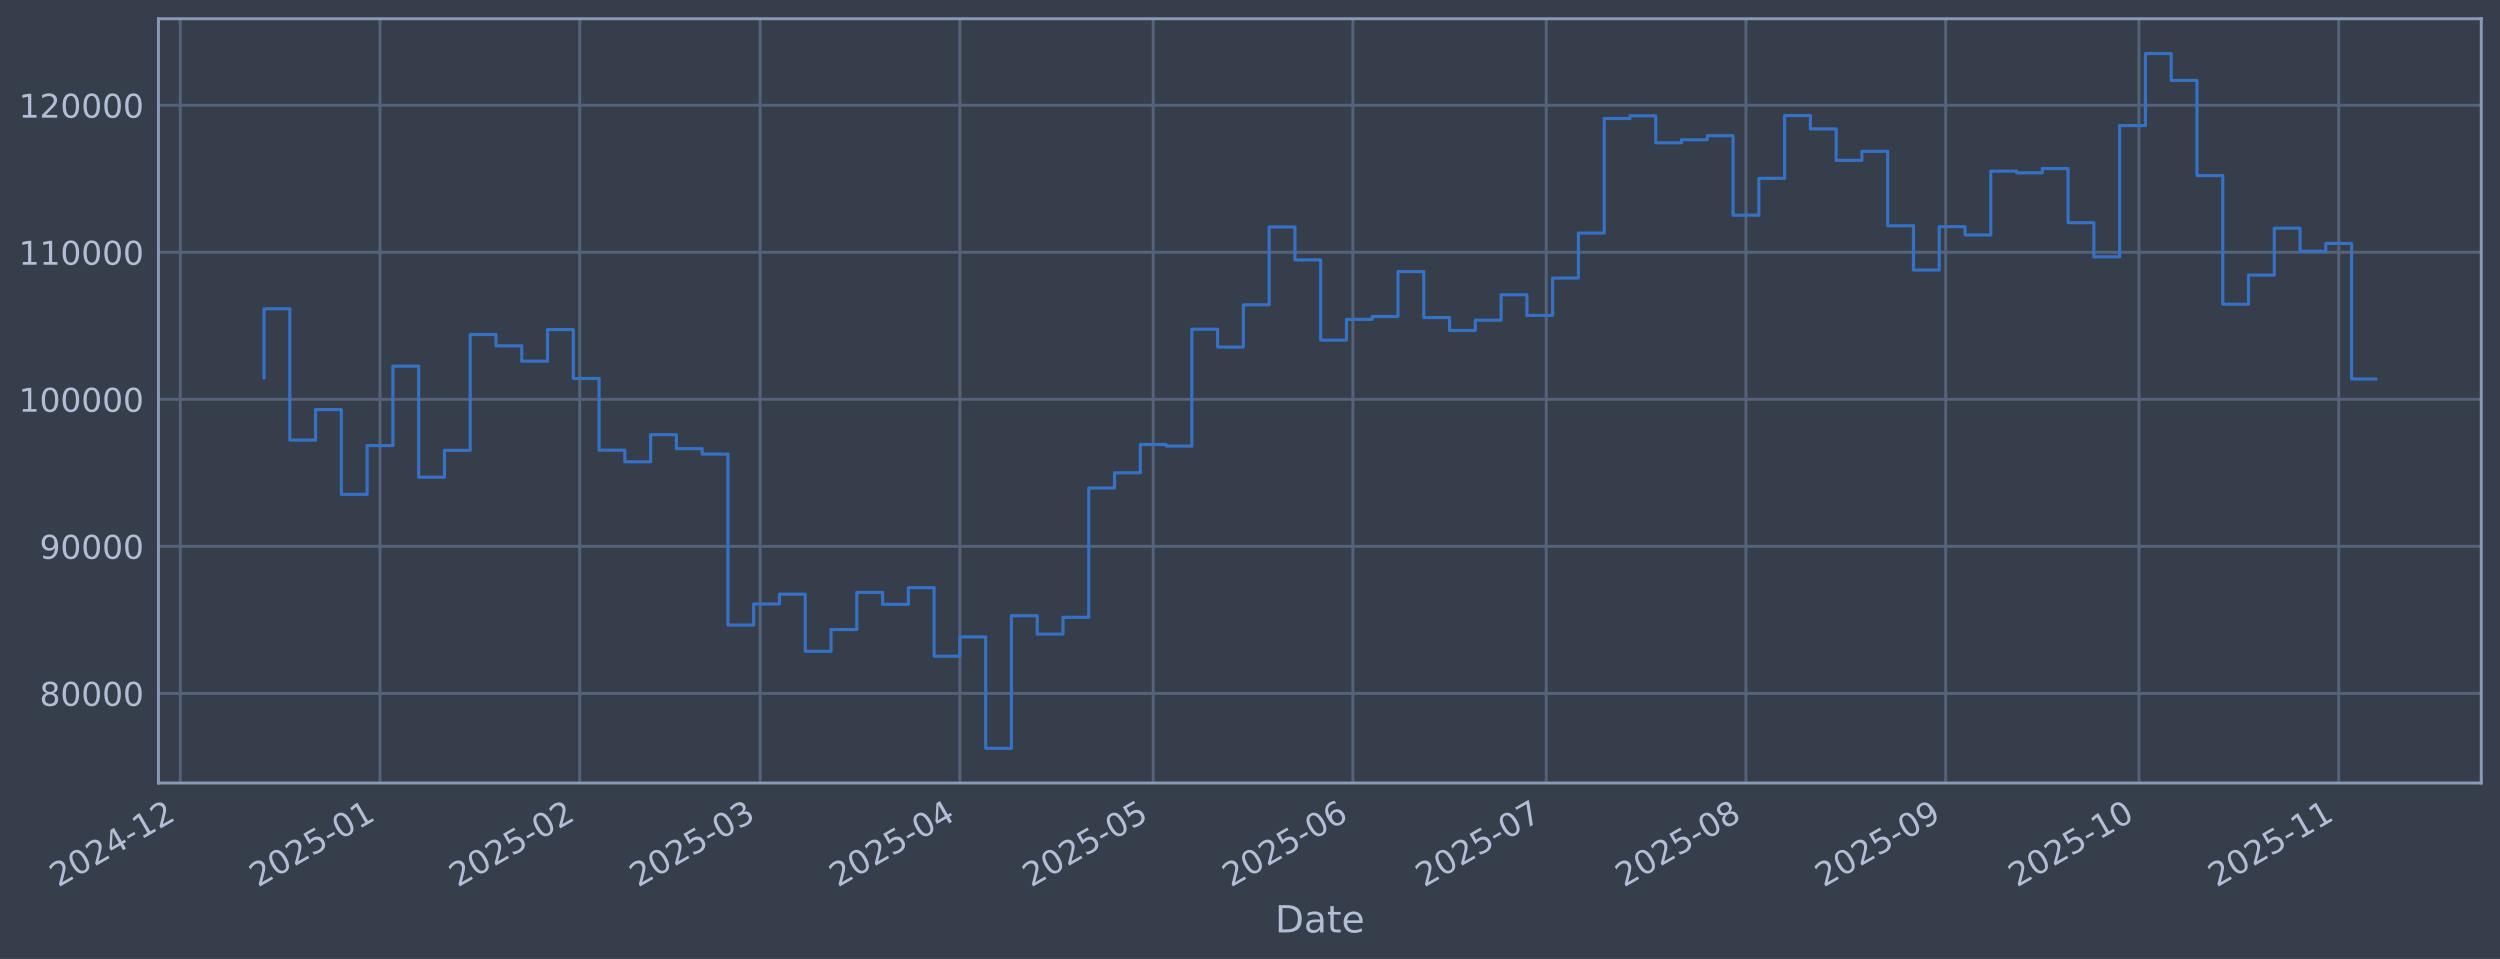
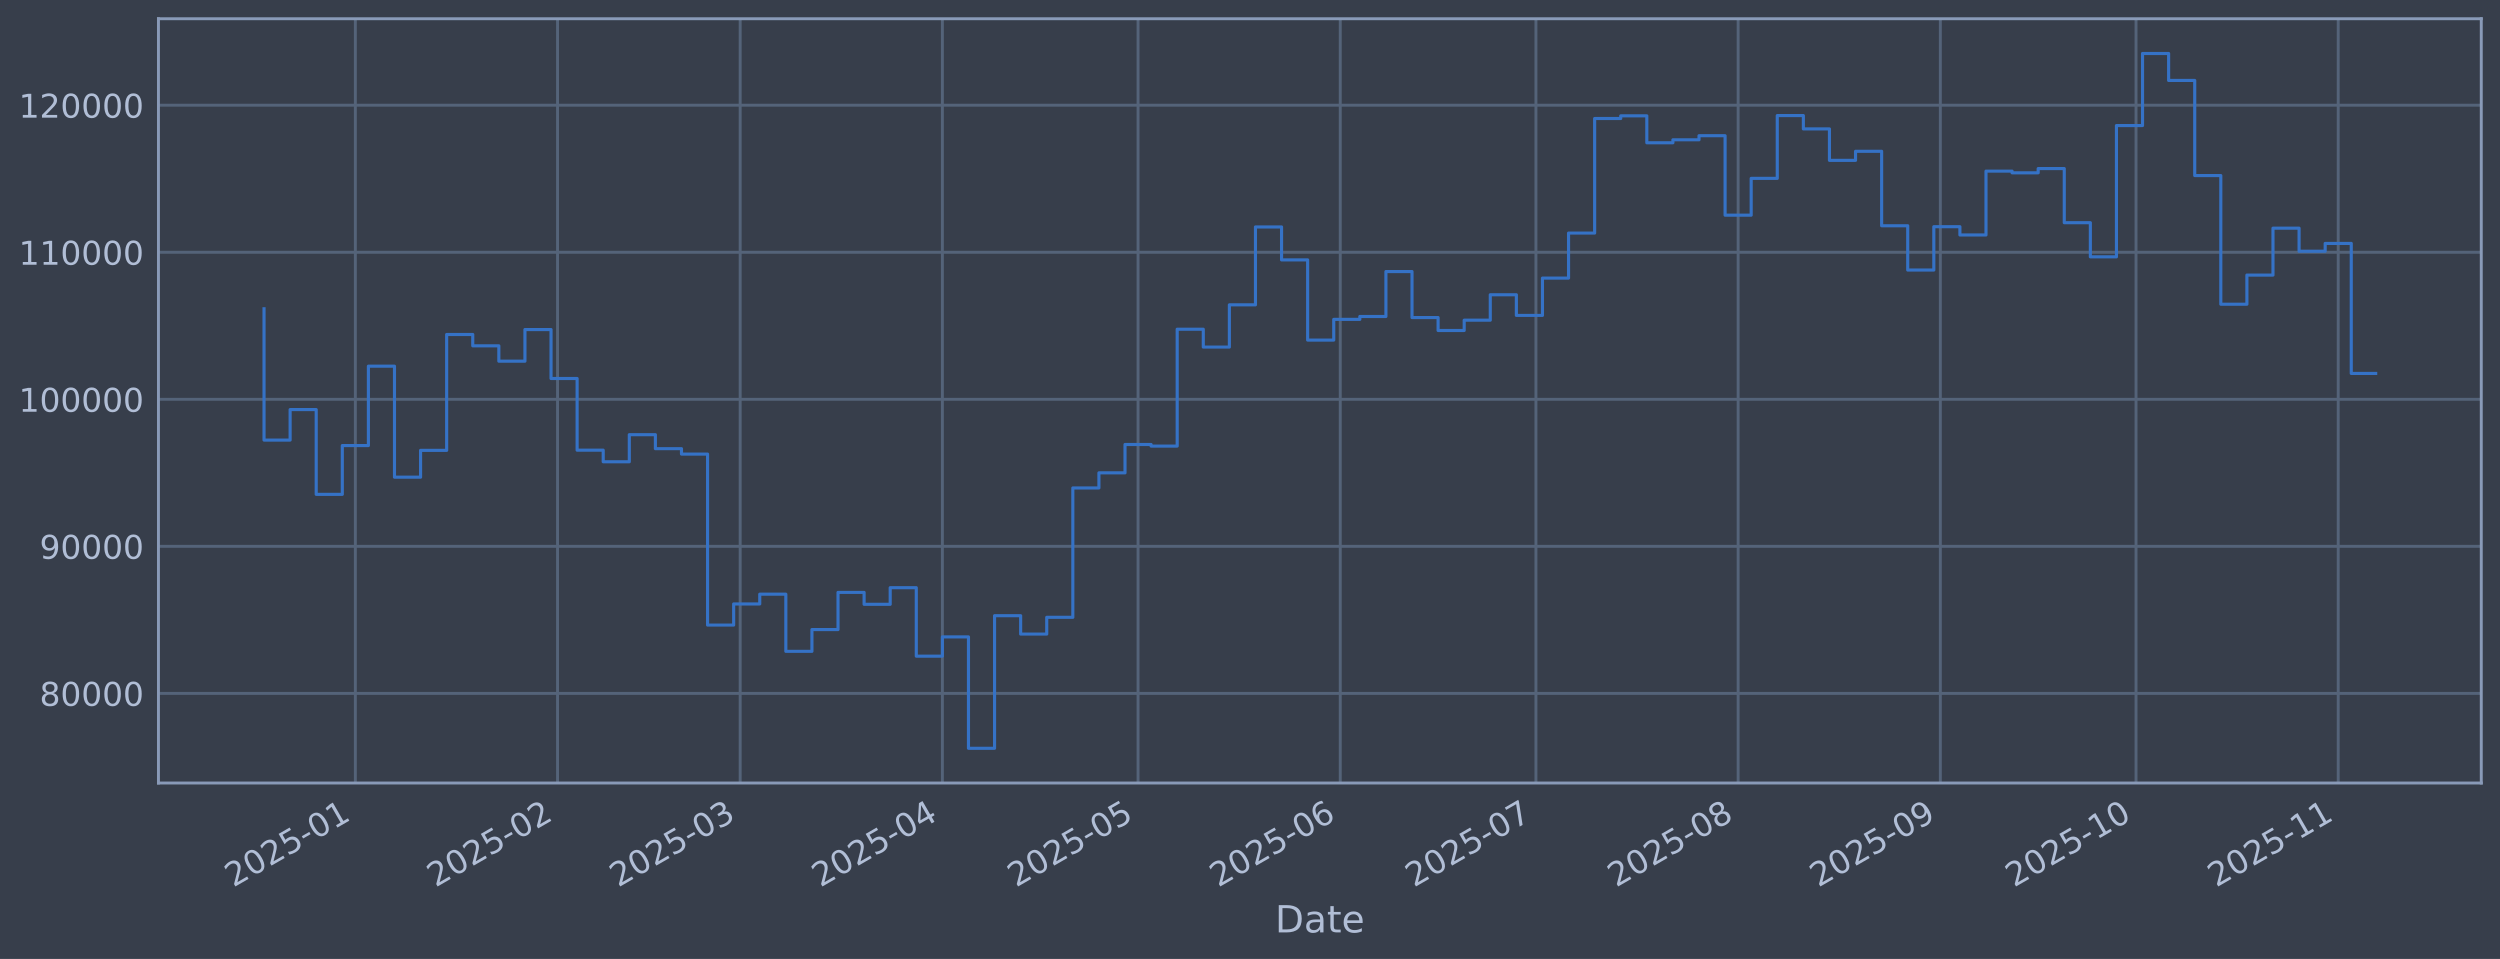
<svg xmlns="http://www.w3.org/2000/svg" xmlns:xlink="http://www.w3.org/1999/xlink" width="960.9pt" height="368.58pt" viewBox="0 0 960.9 368.58" version="1.1">
  <defs>
    <style type="text/css">*{stroke-linejoin: round; stroke-linecap: butt}</style>
  </defs>
  <g id="figure_1">
    <g id="patch_1">
      <path d="M 0 368.58  L 960.9 368.58  L 960.9 0  L 0 0  z " style="fill: #373e4b" />
    </g>
    <g id="axes_1">
      <g id="patch_2">
        <path d="M 60.901 300.96  L 953.701 300.96  L 953.701 7.2  L 60.901 7.2  z " style="fill: #373e4b" />
      </g>
      <g id="matplotlib.axis_1">
        <g id="xtick_1">
          <g id="line2d_1">
-             <path d="M 69.288 300.96  L 69.288 7.2  " clip-path="url(#p7e8418d420)" style="fill: none; stroke: #546379; stroke-width: 1.12; stroke-linecap: square" />
+             <path d="M 136.581 300.96  L 136.581 7.2  " clip-path="url(#p1edb6a9179)" style="fill: none; stroke: #546379; stroke-width: 1.12; stroke-linecap: square" />
          </g>
          <g id="line2d_2" />
          <g id="text_1">
-             <g style="fill: #b1bed6" transform="translate(22.38499 341.1745) rotate(-30) scale(0.126 -0.126)">
+             <g style="fill: #b1bed6" transform="translate(89.67734 341.1745) rotate(-30) scale(0.126 -0.126)">
              <defs>
                <path id="DejaVuSans-32" d="M 1228 531  L 3431 531  L 3431 0  L 469 0  L 469 531  Q 828 903 1448 1529  Q 2069 2156 2228 2338  Q 2531 2678 2651 2914  Q 2772 3150 2772 3378  Q 2772 3750 2511 3984  Q 2250 4219 1831 4219  Q 1534 4219 1204 4116  Q 875 4013 500 3803  L 500 4441  Q 881 4594 1212 4672  Q 1544 4750 1819 4750  Q 2544 4750 2975 4387  Q 3406 4025 3406 3419  Q 3406 3131 3298 2873  Q 3191 2616 2906 2266  Q 2828 2175 2409 1742  Q 1991 1309 1228 531  z " transform="scale(0.015625)" />
                <path id="DejaVuSans-30" d="M 2034 4250  Q 1547 4250 1301 3770  Q 1056 3291 1056 2328  Q 1056 1369 1301 889  Q 1547 409 2034 409  Q 2525 409 2770 889  Q 3016 1369 3016 2328  Q 3016 3291 2770 3770  Q 2525 4250 2034 4250  z M 2034 4750  Q 2819 4750 3233 4129  Q 3647 3509 3647 2328  Q 3647 1150 3233 529  Q 2819 -91 2034 -91  Q 1250 -91 836 529  Q 422 1150 422 2328  Q 422 3509 836 4129  Q 1250 4750 2034 4750  z " transform="scale(0.015625)" />
-                 <path id="DejaVuSans-34" d="M 2419 4116  L 825 1625  L 2419 1625  L 2419 4116  z M 2253 4666  L 3047 4666  L 3047 1625  L 3713 1625  L 3713 1100  L 3047 1100  L 3047 0  L 2419 0  L 2419 1100  L 313 1100  L 313 1709  L 2253 4666  z " transform="scale(0.015625)" />
+                 <path id="DejaVuSans-35" d="M 691 4666  L 3169 4666  L 3169 4134  L 1269 4134  L 1269 2991  Q 1406 3038 1543 3061  Q 1681 3084 1819 3084  Q 2600 3084 3056 2656  Q 3513 2228 3513 1497  Q 3513 744 3044 326  Q 2575 -91 1722 -91  Q 1428 -91 1123 -41  Q 819 9 494 109  L 494 744  Q 775 591 1075 516  Q 1375 441 1709 441  Q 2250 441 2565 725  Q 2881 1009 2881 1497  Q 2881 1984 2565 2268  Q 2250 2553 1709 2553  Q 1456 2553 1204 2497  Q 953 2441 691 2322  L 691 4666  z " transform="scale(0.015625)" />
                <path id="DejaVuSans-2d" d="M 313 2009  L 1997 2009  L 1997 1497  L 313 1497  L 313 2009  z " transform="scale(0.015625)" />
                <path id="DejaVuSans-31" d="M 794 531  L 1825 531  L 1825 4091  L 703 3866  L 703 4441  L 1819 4666  L 2450 4666  L 2450 531  L 3481 531  L 3481 0  L 794 0  L 794 531  z " transform="scale(0.015625)" />
              </defs>
              <use xlink:href="#DejaVuSans-32" />
              <use xlink:href="#DejaVuSans-30" transform="translate(63.62305 0)" />
              <use xlink:href="#DejaVuSans-32" transform="translate(127.2461 0)" />
-               <use xlink:href="#DejaVuSans-34" transform="translate(190.8691 0)" />
-               <use xlink:href="#DejaVuSans-2d" transform="translate(254.4922 0)" />
-               <use xlink:href="#DejaVuSans-31" transform="translate(290.5762 0)" />
-               <use xlink:href="#DejaVuSans-32" transform="translate(354.1992 0)" />
+               <use xlink:href="#DejaVuSans-35" transform="translate(190.8691 0)" />
+               <use xlink:href="#DejaVuSans-2d" transform="translate(254.4922 0)" />
+               <use xlink:href="#DejaVuSans-30" transform="translate(290.5762 0)" />
+               <use xlink:href="#DejaVuSans-31" transform="translate(354.1992 0)" />
            </g>
          </g>
        </g>
        <g id="xtick_2">
          <g id="line2d_3">
-             <path d="M 146.059 300.96  L 146.059 7.2  " clip-path="url(#p7e8418d420)" style="fill: none; stroke: #546379; stroke-width: 1.12; stroke-linecap: square" />
+             <path d="M 214.298 300.96  L 214.298 7.2  " clip-path="url(#p1edb6a9179)" style="fill: none; stroke: #546379; stroke-width: 1.12; stroke-linecap: square" />
          </g>
          <g id="line2d_4" />
          <g id="text_2">
-             <g style="fill: #b1bed6" transform="translate(99.15543 341.1745) rotate(-30) scale(0.126 -0.126)">
-               <defs>
-                 <path id="DejaVuSans-35" d="M 691 4666  L 3169 4666  L 3169 4134  L 1269 4134  L 1269 2991  Q 1406 3038 1543 3061  Q 1681 3084 1819 3084  Q 2600 3084 3056 2656  Q 3513 2228 3513 1497  Q 3513 744 3044 326  Q 2575 -91 1722 -91  Q 1428 -91 1123 -41  Q 819 9 494 109  L 494 744  Q 775 591 1075 516  Q 1375 441 1709 441  Q 2250 441 2565 725  Q 2881 1009 2881 1497  Q 2881 1984 2565 2268  Q 2250 2553 1709 2553  Q 1456 2553 1204 2497  Q 953 2441 691 2322  L 691 4666  z " transform="scale(0.015625)" />
-               </defs>
-               <use xlink:href="#DejaVuSans-32" />
-               <use xlink:href="#DejaVuSans-30" transform="translate(63.62305 0)" />
-               <use xlink:href="#DejaVuSans-32" transform="translate(127.2461 0)" />
-               <use xlink:href="#DejaVuSans-35" transform="translate(190.8691 0)" />
-               <use xlink:href="#DejaVuSans-2d" transform="translate(254.4922 0)" />
-               <use xlink:href="#DejaVuSans-30" transform="translate(290.5762 0)" />
-               <use xlink:href="#DejaVuSans-31" transform="translate(354.1992 0)" />
+             <g style="fill: #b1bed6" transform="translate(167.395 341.1745) rotate(-30) scale(0.126 -0.126)">
+               <use xlink:href="#DejaVuSans-32" />
+               <use xlink:href="#DejaVuSans-30" transform="translate(63.62305 0)" />
+               <use xlink:href="#DejaVuSans-32" transform="translate(127.2461 0)" />
+               <use xlink:href="#DejaVuSans-35" transform="translate(190.8691 0)" />
+               <use xlink:href="#DejaVuSans-2d" transform="translate(254.4922 0)" />
+               <use xlink:href="#DejaVuSans-30" transform="translate(290.5762 0)" />
+               <use xlink:href="#DejaVuSans-32" transform="translate(354.1992 0)" />
            </g>
          </g>
        </g>
        <g id="xtick_3">
          <g id="line2d_5">
-             <path d="M 222.829 300.96  L 222.829 7.2  " clip-path="url(#p7e8418d420)" style="fill: none; stroke: #546379; stroke-width: 1.12; stroke-linecap: square" />
+             <path d="M 284.495 300.96  L 284.495 7.2  " clip-path="url(#p1edb6a9179)" style="fill: none; stroke: #546379; stroke-width: 1.12; stroke-linecap: square" />
          </g>
          <g id="line2d_6" />
          <g id="text_3">
-             <g style="fill: #b1bed6" transform="translate(175.9259 341.1745) rotate(-30) scale(0.126 -0.126)">
-               <use xlink:href="#DejaVuSans-32" />
-               <use xlink:href="#DejaVuSans-30" transform="translate(63.62305 0)" />
-               <use xlink:href="#DejaVuSans-32" transform="translate(127.2461 0)" />
-               <use xlink:href="#DejaVuSans-35" transform="translate(190.8691 0)" />
-               <use xlink:href="#DejaVuSans-2d" transform="translate(254.4922 0)" />
-               <use xlink:href="#DejaVuSans-30" transform="translate(290.5762 0)" />
-               <use xlink:href="#DejaVuSans-32" transform="translate(354.1992 0)" />
+             <g style="fill: #b1bed6" transform="translate(237.5916 341.1745) rotate(-30) scale(0.126 -0.126)">
+               <defs>
+                 <path id="DejaVuSans-33" d="M 2597 2516  Q 3050 2419 3304 2112  Q 3559 1806 3559 1356  Q 3559 666 3084 287  Q 2609 -91 1734 -91  Q 1441 -91 1130 -33  Q 819 25 488 141  L 488 750  Q 750 597 1062 519  Q 1375 441 1716 441  Q 2309 441 2620 675  Q 2931 909 2931 1356  Q 2931 1769 2642 2001  Q 2353 2234 1838 2234  L 1294 2234  L 1294 2753  L 1863 2753  Q 2328 2753 2575 2939  Q 2822 3125 2822 3475  Q 2822 3834 2567 4026  Q 2313 4219 1838 4219  Q 1578 4219 1281 4162  Q 984 4106 628 3988  L 628 4550  Q 988 4650 1302 4700  Q 1616 4750 1894 4750  Q 2613 4750 3031 4423  Q 3450 4097 3450 3541  Q 3450 3153 3228 2886  Q 3006 2619 2597 2516  z " transform="scale(0.015625)" />
+               </defs>
+               <use xlink:href="#DejaVuSans-32" />
+               <use xlink:href="#DejaVuSans-30" transform="translate(63.62305 0)" />
+               <use xlink:href="#DejaVuSans-32" transform="translate(127.2461 0)" />
+               <use xlink:href="#DejaVuSans-35" transform="translate(190.8691 0)" />
+               <use xlink:href="#DejaVuSans-2d" transform="translate(254.4922 0)" />
+               <use xlink:href="#DejaVuSans-30" transform="translate(290.5762 0)" />
+               <use xlink:href="#DejaVuSans-33" transform="translate(354.1992 0)" />
            </g>
          </g>
        </g>
        <g id="xtick_4">
          <g id="line2d_7">
-             <path d="M 292.17 300.96  L 292.17 7.2  " clip-path="url(#p7e8418d420)" style="fill: none; stroke: #546379; stroke-width: 1.12; stroke-linecap: square" />
+             <path d="M 362.213 300.96  L 362.213 7.2  " clip-path="url(#p1edb6a9179)" style="fill: none; stroke: #546379; stroke-width: 1.12; stroke-linecap: square" />
          </g>
          <g id="line2d_8" />
          <g id="text_4">
-             <g style="fill: #b1bed6" transform="translate(245.2669 341.1745) rotate(-30) scale(0.126 -0.126)">
-               <defs>
-                 <path id="DejaVuSans-33" d="M 2597 2516  Q 3050 2419 3304 2112  Q 3559 1806 3559 1356  Q 3559 666 3084 287  Q 2609 -91 1734 -91  Q 1441 -91 1130 -33  Q 819 25 488 141  L 488 750  Q 750 597 1062 519  Q 1375 441 1716 441  Q 2309 441 2620 675  Q 2931 909 2931 1356  Q 2931 1769 2642 2001  Q 2353 2234 1838 2234  L 1294 2234  L 1294 2753  L 1863 2753  Q 2328 2753 2575 2939  Q 2822 3125 2822 3475  Q 2822 3834 2567 4026  Q 2313 4219 1838 4219  Q 1578 4219 1281 4162  Q 984 4106 628 3988  L 628 4550  Q 988 4650 1302 4700  Q 1616 4750 1894 4750  Q 2613 4750 3031 4423  Q 3450 4097 3450 3541  Q 3450 3153 3228 2886  Q 3006 2619 2597 2516  z " transform="scale(0.015625)" />
-               </defs>
-               <use xlink:href="#DejaVuSans-32" />
-               <use xlink:href="#DejaVuSans-30" transform="translate(63.62305 0)" />
-               <use xlink:href="#DejaVuSans-32" transform="translate(127.2461 0)" />
-               <use xlink:href="#DejaVuSans-35" transform="translate(190.8691 0)" />
-               <use xlink:href="#DejaVuSans-2d" transform="translate(254.4922 0)" />
-               <use xlink:href="#DejaVuSans-30" transform="translate(290.5762 0)" />
-               <use xlink:href="#DejaVuSans-33" transform="translate(354.1992 0)" />
+             <g style="fill: #b1bed6" transform="translate(315.3093 341.1745) rotate(-30) scale(0.126 -0.126)">
+               <defs>
+                 <path id="DejaVuSans-34" d="M 2419 4116  L 825 1625  L 2419 1625  L 2419 4116  z M 2253 4666  L 3047 4666  L 3047 1625  L 3713 1625  L 3713 1100  L 3047 1100  L 3047 0  L 2419 0  L 2419 1100  L 313 1100  L 313 1709  L 2253 4666  z " transform="scale(0.015625)" />
+               </defs>
+               <use xlink:href="#DejaVuSans-32" />
+               <use xlink:href="#DejaVuSans-30" transform="translate(63.62305 0)" />
+               <use xlink:href="#DejaVuSans-32" transform="translate(127.2461 0)" />
+               <use xlink:href="#DejaVuSans-35" transform="translate(190.8691 0)" />
+               <use xlink:href="#DejaVuSans-2d" transform="translate(254.4922 0)" />
+               <use xlink:href="#DejaVuSans-30" transform="translate(290.5762 0)" />
+               <use xlink:href="#DejaVuSans-34" transform="translate(354.1992 0)" />
            </g>
          </g>
        </g>
        <g id="xtick_5">
          <g id="line2d_9">
-             <path d="M 368.941 300.96  L 368.941 7.2  " clip-path="url(#p7e8418d420)" style="fill: none; stroke: #546379; stroke-width: 1.12; stroke-linecap: square" />
+             <path d="M 437.423 300.96  L 437.423 7.2  " clip-path="url(#p1edb6a9179)" style="fill: none; stroke: #546379; stroke-width: 1.12; stroke-linecap: square" />
          </g>
          <g id="line2d_10" />
          <g id="text_5">
-             <g style="fill: #b1bed6" transform="translate(322.0374 341.1745) rotate(-30) scale(0.126 -0.126)">
-               <use xlink:href="#DejaVuSans-32" />
-               <use xlink:href="#DejaVuSans-30" transform="translate(63.62305 0)" />
-               <use xlink:href="#DejaVuSans-32" transform="translate(127.2461 0)" />
-               <use xlink:href="#DejaVuSans-35" transform="translate(190.8691 0)" />
-               <use xlink:href="#DejaVuSans-2d" transform="translate(254.4922 0)" />
-               <use xlink:href="#DejaVuSans-30" transform="translate(290.5762 0)" />
-               <use xlink:href="#DejaVuSans-34" transform="translate(354.1992 0)" />
+             <g style="fill: #b1bed6" transform="translate(390.5199 341.1745) rotate(-30) scale(0.126 -0.126)">
+               <use xlink:href="#DejaVuSans-32" />
+               <use xlink:href="#DejaVuSans-30" transform="translate(63.62305 0)" />
+               <use xlink:href="#DejaVuSans-32" transform="translate(127.2461 0)" />
+               <use xlink:href="#DejaVuSans-35" transform="translate(190.8691 0)" />
+               <use xlink:href="#DejaVuSans-2d" transform="translate(254.4922 0)" />
+               <use xlink:href="#DejaVuSans-30" transform="translate(290.5762 0)" />
+               <use xlink:href="#DejaVuSans-35" transform="translate(354.1992 0)" />
            </g>
          </g>
        </g>
        <g id="xtick_6">
          <g id="line2d_11">
-             <path d="M 443.235 300.96  L 443.235 7.2  " clip-path="url(#p7e8418d420)" style="fill: none; stroke: #546379; stroke-width: 1.12; stroke-linecap: square" />
+             <path d="M 515.141 300.96  L 515.141 7.2  " clip-path="url(#p1edb6a9179)" style="fill: none; stroke: #546379; stroke-width: 1.12; stroke-linecap: square" />
          </g>
          <g id="line2d_12" />
          <g id="text_6">
-             <g style="fill: #b1bed6" transform="translate(396.3313 341.1745) rotate(-30) scale(0.126 -0.126)">
-               <use xlink:href="#DejaVuSans-32" />
-               <use xlink:href="#DejaVuSans-30" transform="translate(63.62305 0)" />
-               <use xlink:href="#DejaVuSans-32" transform="translate(127.2461 0)" />
-               <use xlink:href="#DejaVuSans-35" transform="translate(190.8691 0)" />
-               <use xlink:href="#DejaVuSans-2d" transform="translate(254.4922 0)" />
-               <use xlink:href="#DejaVuSans-30" transform="translate(290.5762 0)" />
-               <use xlink:href="#DejaVuSans-35" transform="translate(354.1992 0)" />
+             <g style="fill: #b1bed6" transform="translate(468.2375 341.1745) rotate(-30) scale(0.126 -0.126)">
+               <defs>
+                 <path id="DejaVuSans-36" d="M 2113 2584  Q 1688 2584 1439 2293  Q 1191 2003 1191 1497  Q 1191 994 1439 701  Q 1688 409 2113 409  Q 2538 409 2786 701  Q 3034 994 3034 1497  Q 3034 2003 2786 2293  Q 2538 2584 2113 2584  z M 3366 4563  L 3366 3988  Q 3128 4100 2886 4159  Q 2644 4219 2406 4219  Q 1781 4219 1451 3797  Q 1122 3375 1075 2522  Q 1259 2794 1537 2939  Q 1816 3084 2150 3084  Q 2853 3084 3261 2657  Q 3669 2231 3669 1497  Q 3669 778 3244 343  Q 2819 -91 2113 -91  Q 1303 -91 875 529  Q 447 1150 447 2328  Q 447 3434 972 4092  Q 1497 4750 2381 4750  Q 2619 4750 2861 4703  Q 3103 4656 3366 4563  z " transform="scale(0.015625)" />
+               </defs>
+               <use xlink:href="#DejaVuSans-32" />
+               <use xlink:href="#DejaVuSans-30" transform="translate(63.62305 0)" />
+               <use xlink:href="#DejaVuSans-32" transform="translate(127.2461 0)" />
+               <use xlink:href="#DejaVuSans-35" transform="translate(190.8691 0)" />
+               <use xlink:href="#DejaVuSans-2d" transform="translate(254.4922 0)" />
+               <use xlink:href="#DejaVuSans-30" transform="translate(290.5762 0)" />
+               <use xlink:href="#DejaVuSans-36" transform="translate(354.1992 0)" />
            </g>
          </g>
        </g>
        <g id="xtick_7">
          <g id="line2d_13">
-             <path d="M 520.005 300.96  L 520.005 7.2  " clip-path="url(#p7e8418d420)" style="fill: none; stroke: #546379; stroke-width: 1.12; stroke-linecap: square" />
+             <path d="M 590.351 300.96  L 590.351 7.2  " clip-path="url(#p1edb6a9179)" style="fill: none; stroke: #546379; stroke-width: 1.12; stroke-linecap: square" />
          </g>
          <g id="line2d_14" />
          <g id="text_7">
-             <g style="fill: #b1bed6" transform="translate(473.1018 341.1745) rotate(-30) scale(0.126 -0.126)">
-               <defs>
-                 <path id="DejaVuSans-36" d="M 2113 2584  Q 1688 2584 1439 2293  Q 1191 2003 1191 1497  Q 1191 994 1439 701  Q 1688 409 2113 409  Q 2538 409 2786 701  Q 3034 994 3034 1497  Q 3034 2003 2786 2293  Q 2538 2584 2113 2584  z M 3366 4563  L 3366 3988  Q 3128 4100 2886 4159  Q 2644 4219 2406 4219  Q 1781 4219 1451 3797  Q 1122 3375 1075 2522  Q 1259 2794 1537 2939  Q 1816 3084 2150 3084  Q 2853 3084 3261 2657  Q 3669 2231 3669 1497  Q 3669 778 3244 343  Q 2819 -91 2113 -91  Q 1303 -91 875 529  Q 447 1150 447 2328  Q 447 3434 972 4092  Q 1497 4750 2381 4750  Q 2619 4750 2861 4703  Q 3103 4656 3366 4563  z " transform="scale(0.015625)" />
-               </defs>
-               <use xlink:href="#DejaVuSans-32" />
-               <use xlink:href="#DejaVuSans-30" transform="translate(63.62305 0)" />
-               <use xlink:href="#DejaVuSans-32" transform="translate(127.2461 0)" />
-               <use xlink:href="#DejaVuSans-35" transform="translate(190.8691 0)" />
-               <use xlink:href="#DejaVuSans-2d" transform="translate(254.4922 0)" />
-               <use xlink:href="#DejaVuSans-30" transform="translate(290.5762 0)" />
-               <use xlink:href="#DejaVuSans-36" transform="translate(354.1992 0)" />
+             <g style="fill: #b1bed6" transform="translate(543.4482 341.1745) rotate(-30) scale(0.126 -0.126)">
+               <defs>
+                 <path id="DejaVuSans-37" d="M 525 4666  L 3525 4666  L 3525 4397  L 1831 0  L 1172 0  L 2766 4134  L 525 4134  L 525 4666  z " transform="scale(0.015625)" />
+               </defs>
+               <use xlink:href="#DejaVuSans-32" />
+               <use xlink:href="#DejaVuSans-30" transform="translate(63.62305 0)" />
+               <use xlink:href="#DejaVuSans-32" transform="translate(127.2461 0)" />
+               <use xlink:href="#DejaVuSans-35" transform="translate(190.8691 0)" />
+               <use xlink:href="#DejaVuSans-2d" transform="translate(254.4922 0)" />
+               <use xlink:href="#DejaVuSans-30" transform="translate(290.5762 0)" />
+               <use xlink:href="#DejaVuSans-37" transform="translate(354.1992 0)" />
            </g>
          </g>
        </g>
        <g id="xtick_8">
          <g id="line2d_15">
-             <path d="M 594.299 300.96  L 594.299 7.2  " clip-path="url(#p7e8418d420)" style="fill: none; stroke: #546379; stroke-width: 1.12; stroke-linecap: square" />
+             <path d="M 668.069 300.96  L 668.069 7.2  " clip-path="url(#p1edb6a9179)" style="fill: none; stroke: #546379; stroke-width: 1.12; stroke-linecap: square" />
          </g>
          <g id="line2d_16" />
          <g id="text_8">
-             <g style="fill: #b1bed6" transform="translate(547.3958 341.1745) rotate(-30) scale(0.126 -0.126)">
-               <defs>
-                 <path id="DejaVuSans-37" d="M 525 4666  L 3525 4666  L 3525 4397  L 1831 0  L 1172 0  L 2766 4134  L 525 4134  L 525 4666  z " transform="scale(0.015625)" />
-               </defs>
-               <use xlink:href="#DejaVuSans-32" />
-               <use xlink:href="#DejaVuSans-30" transform="translate(63.62305 0)" />
-               <use xlink:href="#DejaVuSans-32" transform="translate(127.2461 0)" />
-               <use xlink:href="#DejaVuSans-35" transform="translate(190.8691 0)" />
-               <use xlink:href="#DejaVuSans-2d" transform="translate(254.4922 0)" />
-               <use xlink:href="#DejaVuSans-30" transform="translate(290.5762 0)" />
-               <use xlink:href="#DejaVuSans-37" transform="translate(354.1992 0)" />
+             <g style="fill: #b1bed6" transform="translate(621.1658 341.1745) rotate(-30) scale(0.126 -0.126)">
+               <defs>
+                 <path id="DejaVuSans-38" d="M 2034 2216  Q 1584 2216 1326 1975  Q 1069 1734 1069 1313  Q 1069 891 1326 650  Q 1584 409 2034 409  Q 2484 409 2743 651  Q 3003 894 3003 1313  Q 3003 1734 2745 1975  Q 2488 2216 2034 2216  z M 1403 2484  Q 997 2584 770 2862  Q 544 3141 544 3541  Q 544 4100 942 4425  Q 1341 4750 2034 4750  Q 2731 4750 3128 4425  Q 3525 4100 3525 3541  Q 3525 3141 3298 2862  Q 3072 2584 2669 2484  Q 3125 2378 3379 2068  Q 3634 1759 3634 1313  Q 3634 634 3220 271  Q 2806 -91 2034 -91  Q 1263 -91 848 271  Q 434 634 434 1313  Q 434 1759 690 2068  Q 947 2378 1403 2484  z M 1172 3481  Q 1172 3119 1398 2916  Q 1625 2713 2034 2713  Q 2441 2713 2670 2916  Q 2900 3119 2900 3481  Q 2900 3844 2670 4047  Q 2441 4250 2034 4250  Q 1625 4250 1398 4047  Q 1172 3844 1172 3481  z " transform="scale(0.015625)" />
+               </defs>
+               <use xlink:href="#DejaVuSans-32" />
+               <use xlink:href="#DejaVuSans-30" transform="translate(63.62305 0)" />
+               <use xlink:href="#DejaVuSans-32" transform="translate(127.2461 0)" />
+               <use xlink:href="#DejaVuSans-35" transform="translate(190.8691 0)" />
+               <use xlink:href="#DejaVuSans-2d" transform="translate(254.4922 0)" />
+               <use xlink:href="#DejaVuSans-30" transform="translate(290.5762 0)" />
+               <use xlink:href="#DejaVuSans-38" transform="translate(354.1992 0)" />
            </g>
          </g>
        </g>
        <g id="xtick_9">
          <g id="line2d_17">
-             <path d="M 671.069 300.96  L 671.069 7.2  " clip-path="url(#p7e8418d420)" style="fill: none; stroke: #546379; stroke-width: 1.12; stroke-linecap: square" />
+             <path d="M 745.787 300.96  L 745.787 7.2  " clip-path="url(#p1edb6a9179)" style="fill: none; stroke: #546379; stroke-width: 1.12; stroke-linecap: square" />
          </g>
          <g id="line2d_18" />
          <g id="text_9">
-             <g style="fill: #b1bed6" transform="translate(624.1662 341.1745) rotate(-30) scale(0.126 -0.126)">
-               <defs>
-                 <path id="DejaVuSans-38" d="M 2034 2216  Q 1584 2216 1326 1975  Q 1069 1734 1069 1313  Q 1069 891 1326 650  Q 1584 409 2034 409  Q 2484 409 2743 651  Q 3003 894 3003 1313  Q 3003 1734 2745 1975  Q 2488 2216 2034 2216  z M 1403 2484  Q 997 2584 770 2862  Q 544 3141 544 3541  Q 544 4100 942 4425  Q 1341 4750 2034 4750  Q 2731 4750 3128 4425  Q 3525 4100 3525 3541  Q 3525 3141 3298 2862  Q 3072 2584 2669 2484  Q 3125 2378 3379 2068  Q 3634 1759 3634 1313  Q 3634 634 3220 271  Q 2806 -91 2034 -91  Q 1263 -91 848 271  Q 434 634 434 1313  Q 434 1759 690 2068  Q 947 2378 1403 2484  z M 1172 3481  Q 1172 3119 1398 2916  Q 1625 2713 2034 2713  Q 2441 2713 2670 2916  Q 2900 3119 2900 3481  Q 2900 3844 2670 4047  Q 2441 4250 2034 4250  Q 1625 4250 1398 4047  Q 1172 3844 1172 3481  z " transform="scale(0.015625)" />
-               </defs>
-               <use xlink:href="#DejaVuSans-32" />
-               <use xlink:href="#DejaVuSans-30" transform="translate(63.62305 0)" />
-               <use xlink:href="#DejaVuSans-32" transform="translate(127.2461 0)" />
-               <use xlink:href="#DejaVuSans-35" transform="translate(190.8691 0)" />
-               <use xlink:href="#DejaVuSans-2d" transform="translate(254.4922 0)" />
-               <use xlink:href="#DejaVuSans-30" transform="translate(290.5762 0)" />
-               <use xlink:href="#DejaVuSans-38" transform="translate(354.1992 0)" />
+             <g style="fill: #b1bed6" transform="translate(698.8835 341.1745) rotate(-30) scale(0.126 -0.126)">
+               <defs>
+                 <path id="DejaVuSans-39" d="M 703 97  L 703 672  Q 941 559 1184 500  Q 1428 441 1663 441  Q 2288 441 2617 861  Q 2947 1281 2994 2138  Q 2813 1869 2534 1725  Q 2256 1581 1919 1581  Q 1219 1581 811 2004  Q 403 2428 403 3163  Q 403 3881 828 4315  Q 1253 4750 1959 4750  Q 2769 4750 3195 4129  Q 3622 3509 3622 2328  Q 3622 1225 3098 567  Q 2575 -91 1691 -91  Q 1453 -91 1209 -44  Q 966 3 703 97  z M 1959 2075  Q 2384 2075 2632 2365  Q 2881 2656 2881 3163  Q 2881 3666 2632 3958  Q 2384 4250 1959 4250  Q 1534 4250 1286 3958  Q 1038 3666 1038 3163  Q 1038 2656 1286 2365  Q 1534 2075 1959 2075  z " transform="scale(0.015625)" />
+               </defs>
+               <use xlink:href="#DejaVuSans-32" />
+               <use xlink:href="#DejaVuSans-30" transform="translate(63.62305 0)" />
+               <use xlink:href="#DejaVuSans-32" transform="translate(127.2461 0)" />
+               <use xlink:href="#DejaVuSans-35" transform="translate(190.8691 0)" />
+               <use xlink:href="#DejaVuSans-2d" transform="translate(254.4922 0)" />
+               <use xlink:href="#DejaVuSans-30" transform="translate(290.5762 0)" />
+               <use xlink:href="#DejaVuSans-39" transform="translate(354.1992 0)" />
            </g>
          </g>
        </g>
        <g id="xtick_10">
          <g id="line2d_19">
-             <path d="M 747.84 300.96  L 747.84 7.2  " clip-path="url(#p7e8418d420)" style="fill: none; stroke: #546379; stroke-width: 1.12; stroke-linecap: square" />
+             <path d="M 820.997 300.96  L 820.997 7.2  " clip-path="url(#p1edb6a9179)" style="fill: none; stroke: #546379; stroke-width: 1.12; stroke-linecap: square" />
          </g>
          <g id="line2d_20" />
          <g id="text_10">
-             <g style="fill: #b1bed6" transform="translate(700.9367 341.1745) rotate(-30) scale(0.126 -0.126)">
-               <defs>
-                 <path id="DejaVuSans-39" d="M 703 97  L 703 672  Q 941 559 1184 500  Q 1428 441 1663 441  Q 2288 441 2617 861  Q 2947 1281 2994 2138  Q 2813 1869 2534 1725  Q 2256 1581 1919 1581  Q 1219 1581 811 2004  Q 403 2428 403 3163  Q 403 3881 828 4315  Q 1253 4750 1959 4750  Q 2769 4750 3195 4129  Q 3622 3509 3622 2328  Q 3622 1225 3098 567  Q 2575 -91 1691 -91  Q 1453 -91 1209 -44  Q 966 3 703 97  z M 1959 2075  Q 2384 2075 2632 2365  Q 2881 2656 2881 3163  Q 2881 3666 2632 3958  Q 2384 4250 1959 4250  Q 1534 4250 1286 3958  Q 1038 3666 1038 3163  Q 1038 2656 1286 2365  Q 1534 2075 1959 2075  z " transform="scale(0.015625)" />
-               </defs>
-               <use xlink:href="#DejaVuSans-32" />
-               <use xlink:href="#DejaVuSans-30" transform="translate(63.62305 0)" />
-               <use xlink:href="#DejaVuSans-32" transform="translate(127.2461 0)" />
-               <use xlink:href="#DejaVuSans-35" transform="translate(190.8691 0)" />
-               <use xlink:href="#DejaVuSans-2d" transform="translate(254.4922 0)" />
-               <use xlink:href="#DejaVuSans-30" transform="translate(290.5762 0)" />
-               <use xlink:href="#DejaVuSans-39" transform="translate(354.1992 0)" />
+             <g style="fill: #b1bed6" transform="translate(774.0941 341.1745) rotate(-30) scale(0.126 -0.126)">
+               <use xlink:href="#DejaVuSans-32" />
+               <use xlink:href="#DejaVuSans-30" transform="translate(63.62305 0)" />
+               <use xlink:href="#DejaVuSans-32" transform="translate(127.2461 0)" />
+               <use xlink:href="#DejaVuSans-35" transform="translate(190.8691 0)" />
+               <use xlink:href="#DejaVuSans-2d" transform="translate(254.4922 0)" />
+               <use xlink:href="#DejaVuSans-31" transform="translate(290.5762 0)" />
+               <use xlink:href="#DejaVuSans-30" transform="translate(354.1992 0)" />
            </g>
          </g>
        </g>
        <g id="xtick_11">
          <g id="line2d_21">
-             <path d="M 822.134 300.96  L 822.134 7.2  " clip-path="url(#p7e8418d420)" style="fill: none; stroke: #546379; stroke-width: 1.12; stroke-linecap: square" />
+             <path d="M 898.715 300.96  L 898.715 7.2  " clip-path="url(#p1edb6a9179)" style="fill: none; stroke: #546379; stroke-width: 1.12; stroke-linecap: square" />
          </g>
          <g id="line2d_22" />
          <g id="text_11">
-             <g style="fill: #b1bed6" transform="translate(775.2306 341.1745) rotate(-30) scale(0.126 -0.126)">
-               <use xlink:href="#DejaVuSans-32" />
-               <use xlink:href="#DejaVuSans-30" transform="translate(63.62305 0)" />
-               <use xlink:href="#DejaVuSans-32" transform="translate(127.2461 0)" />
-               <use xlink:href="#DejaVuSans-35" transform="translate(190.8691 0)" />
-               <use xlink:href="#DejaVuSans-2d" transform="translate(254.4922 0)" />
-               <use xlink:href="#DejaVuSans-31" transform="translate(290.5762 0)" />
-               <use xlink:href="#DejaVuSans-30" transform="translate(354.1992 0)" />
-             </g>
-           </g>
-         </g>
-         <g id="xtick_12">
-           <g id="line2d_23">
-             <path d="M 898.904 300.96  L 898.904 7.2  " clip-path="url(#p7e8418d420)" style="fill: none; stroke: #546379; stroke-width: 1.12; stroke-linecap: square" />
-           </g>
-           <g id="line2d_24" />
-           <g id="text_12">
-             <g style="fill: #b1bed6" transform="translate(852.0011 341.1745) rotate(-30) scale(0.126 -0.126)">
+             <g style="fill: #b1bed6" transform="translate(851.8118 341.1745) rotate(-30) scale(0.126 -0.126)">
              <use xlink:href="#DejaVuSans-32" />
              <use xlink:href="#DejaVuSans-30" transform="translate(63.62305 0)" />
              <use xlink:href="#DejaVuSans-32" transform="translate(127.2461 0)" />
              <use xlink:href="#DejaVuSans-35" transform="translate(190.8691 0)" />
              <use xlink:href="#DejaVuSans-2d" transform="translate(254.4922 0)" />
              <use xlink:href="#DejaVuSans-31" transform="translate(290.5762 0)" />
              <use xlink:href="#DejaVuSans-31" transform="translate(354.1992 0)" />
            </g>
          </g>
        </g>
-         <g id="text_13">
+         <g id="text_12">
          <g style="fill: #b1bed6" transform="translate(490.0914 358.3856) scale(0.144 -0.144)">
            <defs>
              <path id="DejaVuSans-44" d="M 1259 4147  L 1259 519  L 2022 519  Q 2988 519 3436 956  Q 3884 1394 3884 2338  Q 3884 3275 3436 3711  Q 2988 4147 2022 4147  L 1259 4147  z M 628 4666  L 1925 4666  Q 3281 4666 3915 4102  Q 4550 3538 4550 2338  Q 4550 1131 3912 565  Q 3275 0 1925 0  L 628 0  L 628 4666  z " transform="scale(0.015625)" />
              <path id="DejaVuSans-61" d="M 2194 1759  Q 1497 1759 1228 1600  Q 959 1441 959 1056  Q 959 750 1161 570  Q 1363 391 1709 391  Q 2188 391 2477 730  Q 2766 1069 2766 1631  L 2766 1759  L 2194 1759  z M 3341 1997  L 3341 0  L 2766 0  L 2766 531  Q 2569 213 2275 61  Q 1981 -91 1556 -91  Q 1019 -91 701 211  Q 384 513 384 1019  Q 384 1609 779 1909  Q 1175 2209 1959 2209  L 2766 2209  L 2766 2266  Q 2766 2663 2505 2880  Q 2244 3097 1772 3097  Q 1472 3097 1187 3025  Q 903 2953 641 2809  L 641 3341  Q 956 3463 1253 3523  Q 1550 3584 1831 3584  Q 2591 3584 2966 3190  Q 3341 2797 3341 1997  z " transform="scale(0.015625)" />
              <path id="DejaVuSans-74" d="M 1172 4494  L 1172 3500  L 2356 3500  L 2356 3053  L 1172 3053  L 1172 1153  Q 1172 725 1289 603  Q 1406 481 1766 481  L 2356 481  L 2356 0  L 1766 0  Q 1100 0 847 248  Q 594 497 594 1153  L 594 3053  L 172 3053  L 172 3500  L 594 3500  L 594 4494  L 1172 4494  z " transform="scale(0.015625)" />
              <path id="DejaVuSans-65" d="M 3597 1894  L 3597 1613  L 953 1613  Q 991 1019 1311 708  Q 1631 397 2203 397  Q 2534 397 2845 478  Q 3156 559 3463 722  L 3463 178  Q 3153 47 2828 -22  Q 2503 -91 2169 -91  Q 1331 -91 842 396  Q 353 884 353 1716  Q 353 2575 817 3079  Q 1281 3584 2069 3584  Q 2775 3584 3186 3129  Q 3597 2675 3597 1894  z M 3022 2063  Q 3016 2534 2758 2815  Q 2500 3097 2075 3097  Q 1594 3097 1305 2825  Q 1016 2553 972 2059  L 3022 2063  z " transform="scale(0.015625)" />
            </defs>
            <use xlink:href="#DejaVuSans-44" />
            <use xlink:href="#DejaVuSans-61" transform="translate(77.00195 0)" />
            <use xlink:href="#DejaVuSans-74" transform="translate(138.2812 0)" />
            <use xlink:href="#DejaVuSans-65" transform="translate(177.4902 0)" />
          </g>
        </g>
      </g>
      <g id="matplotlib.axis_2">
        <g id="ytick_1">
+           <g id="line2d_23">
+             <path d="M 60.901 266.507  L 953.701 266.507  " clip-path="url(#p1edb6a9179)" style="fill: none; stroke: #546379; stroke-width: 1.12; stroke-linecap: square" />
+           </g>
+           <g id="line2d_24" />
+           <g id="text_13">
+             <g style="fill: #b1bed6" transform="translate(15.21675 271.2944) scale(0.126 -0.126)">
+               <use xlink:href="#DejaVuSans-38" />
+               <use xlink:href="#DejaVuSans-30" transform="translate(63.62305 0)" />
+               <use xlink:href="#DejaVuSans-30" transform="translate(127.2461 0)" />
+               <use xlink:href="#DejaVuSans-30" transform="translate(190.8691 0)" />
+               <use xlink:href="#DejaVuSans-30" transform="translate(254.4922 0)" />
+             </g>
+           </g>
+         </g>
+         <g id="ytick_2">
          <g id="line2d_25">
-             <path d="M 60.901 266.507  L 953.701 266.507  " clip-path="url(#p7e8418d420)" style="fill: none; stroke: #546379; stroke-width: 1.12; stroke-linecap: square" />
+             <path d="M 60.901 209.991  L 953.701 209.991  " clip-path="url(#p1edb6a9179)" style="fill: none; stroke: #546379; stroke-width: 1.12; stroke-linecap: square" />
          </g>
          <g id="line2d_26" />
          <g id="text_14">
-             <g style="fill: #b1bed6" transform="translate(15.21675 271.2944) scale(0.126 -0.126)">
-               <use xlink:href="#DejaVuSans-38" />
-               <use xlink:href="#DejaVuSans-30" transform="translate(63.62305 0)" />
-               <use xlink:href="#DejaVuSans-30" transform="translate(127.2461 0)" />
-               <use xlink:href="#DejaVuSans-30" transform="translate(190.8691 0)" />
-               <use xlink:href="#DejaVuSans-30" transform="translate(254.4922 0)" />
-             </g>
-           </g>
-         </g>
-         <g id="ytick_2">
+             <g style="fill: #b1bed6" transform="translate(15.21675 214.7784) scale(0.126 -0.126)">
+               <use xlink:href="#DejaVuSans-39" />
+               <use xlink:href="#DejaVuSans-30" transform="translate(63.62305 0)" />
+               <use xlink:href="#DejaVuSans-30" transform="translate(127.2461 0)" />
+               <use xlink:href="#DejaVuSans-30" transform="translate(190.8691 0)" />
+               <use xlink:href="#DejaVuSans-30" transform="translate(254.4922 0)" />
+             </g>
+           </g>
+         </g>
+         <g id="ytick_3">
          <g id="line2d_27">
-             <path d="M 60.901 209.991  L 953.701 209.991  " clip-path="url(#p7e8418d420)" style="fill: none; stroke: #546379; stroke-width: 1.12; stroke-linecap: square" />
+             <path d="M 60.901 153.475  L 953.701 153.475  " clip-path="url(#p1edb6a9179)" style="fill: none; stroke: #546379; stroke-width: 1.12; stroke-linecap: square" />
          </g>
          <g id="line2d_28" />
          <g id="text_15">
-             <g style="fill: #b1bed6" transform="translate(15.21675 214.7784) scale(0.126 -0.126)">
-               <use xlink:href="#DejaVuSans-39" />
-               <use xlink:href="#DejaVuSans-30" transform="translate(63.62305 0)" />
-               <use xlink:href="#DejaVuSans-30" transform="translate(127.2461 0)" />
-               <use xlink:href="#DejaVuSans-30" transform="translate(190.8691 0)" />
-               <use xlink:href="#DejaVuSans-30" transform="translate(254.4922 0)" />
-             </g>
-           </g>
-         </g>
-         <g id="ytick_3">
+             <g style="fill: #b1bed6" transform="translate(7.2 158.2624) scale(0.126 -0.126)">
+               <use xlink:href="#DejaVuSans-31" />
+               <use xlink:href="#DejaVuSans-30" transform="translate(63.62305 0)" />
+               <use xlink:href="#DejaVuSans-30" transform="translate(127.2461 0)" />
+               <use xlink:href="#DejaVuSans-30" transform="translate(190.8691 0)" />
+               <use xlink:href="#DejaVuSans-30" transform="translate(254.4922 0)" />
+               <use xlink:href="#DejaVuSans-30" transform="translate(318.1152 0)" />
+             </g>
+           </g>
+         </g>
+         <g id="ytick_4">
          <g id="line2d_29">
-             <path d="M 60.901 153.475  L 953.701 153.475  " clip-path="url(#p7e8418d420)" style="fill: none; stroke: #546379; stroke-width: 1.12; stroke-linecap: square" />
+             <path d="M 60.901 96.959  L 953.701 96.959  " clip-path="url(#p1edb6a9179)" style="fill: none; stroke: #546379; stroke-width: 1.12; stroke-linecap: square" />
          </g>
          <g id="line2d_30" />
          <g id="text_16">
-             <g style="fill: #b1bed6" transform="translate(7.2 158.2624) scale(0.126 -0.126)">
-               <use xlink:href="#DejaVuSans-31" />
-               <use xlink:href="#DejaVuSans-30" transform="translate(63.62305 0)" />
-               <use xlink:href="#DejaVuSans-30" transform="translate(127.2461 0)" />
-               <use xlink:href="#DejaVuSans-30" transform="translate(190.8691 0)" />
-               <use xlink:href="#DejaVuSans-30" transform="translate(254.4922 0)" />
-               <use xlink:href="#DejaVuSans-30" transform="translate(318.1152 0)" />
-             </g>
-           </g>
-         </g>
-         <g id="ytick_4">
-           <g id="line2d_31">
-             <path d="M 60.901 96.959  L 953.701 96.959  " clip-path="url(#p7e8418d420)" style="fill: none; stroke: #546379; stroke-width: 1.12; stroke-linecap: square" />
-           </g>
-           <g id="line2d_32" />
-           <g id="text_17">
            <g style="fill: #b1bed6" transform="translate(7.2 101.7464) scale(0.126 -0.126)">
              <use xlink:href="#DejaVuSans-31" />
              <use xlink:href="#DejaVuSans-31" transform="translate(63.62305 0)" />
              <use xlink:href="#DejaVuSans-30" transform="translate(127.2461 0)" />
              <use xlink:href="#DejaVuSans-30" transform="translate(190.8691 0)" />
              <use xlink:href="#DejaVuSans-30" transform="translate(254.4922 0)" />
              <use xlink:href="#DejaVuSans-30" transform="translate(318.1152 0)" />
            </g>
          </g>
        </g>
        <g id="ytick_5">
-           <g id="line2d_33">
-             <path d="M 60.901 40.443  L 953.701 40.443  " clip-path="url(#p7e8418d420)" style="fill: none; stroke: #546379; stroke-width: 1.12; stroke-linecap: square" />
-           </g>
-           <g id="line2d_34" />
-           <g id="text_18">
+           <g id="line2d_31">
+             <path d="M 60.901 40.443  L 953.701 40.443  " clip-path="url(#p1edb6a9179)" style="fill: none; stroke: #546379; stroke-width: 1.12; stroke-linecap: square" />
+           </g>
+           <g id="line2d_32" />
+           <g id="text_17">
            <g style="fill: #b1bed6" transform="translate(7.2 45.23038) scale(0.126 -0.126)">
              <use xlink:href="#DejaVuSans-31" />
              <use xlink:href="#DejaVuSans-32" transform="translate(63.62305 0)" />
              <use xlink:href="#DejaVuSans-30" transform="translate(127.2461 0)" />
              <use xlink:href="#DejaVuSans-30" transform="translate(190.8691 0)" />
              <use xlink:href="#DejaVuSans-30" transform="translate(254.4922 0)" />
              <use xlink:href="#DejaVuSans-30" transform="translate(318.1152 0)" />
            </g>
          </g>
        </g>
      </g>
-       <g id="line2d_35">
-         <path d="M 101.482 145.181  L 101.482 118.684  L 111.388 118.684  L 111.388 169.15  L 121.294 169.15  L 121.294 157.431  L 131.2 157.431  L 131.2 190.005  L 141.106 190.005  L 141.106 171.257  L 151.012 171.257  L 151.012 140.741  L 160.918 140.741  L 160.918 183.414  L 170.823 183.414  L 170.823 173.103  L 180.729 173.103  L 180.729 128.558  L 190.635 128.558  L 190.635 132.92  L 200.541 132.92  L 200.541 138.823  L 210.447 138.823  L 210.447 126.664  L 220.353 126.664  L 220.353 145.48  L 230.259 145.48  L 230.259 173.026  L 240.164 173.026  L 240.164 177.483  L 250.07 177.483  L 250.07 167.075  L 259.976 167.075  L 259.976 172.449  L 269.882 172.449  L 269.882 174.529  L 279.788 174.529  L 279.788 240.251  L 289.694 240.251  L 289.694 232.136  L 299.6 232.136  L 299.6 228.384  L 309.505 228.384  L 309.505 250.348  L 319.411 250.348  L 319.411 241.982  L 329.317 241.982  L 329.317 227.695  L 339.223 227.695  L 339.223 232.275  L 349.129 232.275  L 349.129 225.885  L 359.035 225.885  L 359.035 252.202  L 368.941 252.202  L 368.941 244.794  L 378.847 244.794  L 378.847 287.607  L 388.752 287.607  L 388.752 236.648  L 398.658 236.648  L 398.658 243.711  L 408.564 243.711  L 408.564 237.274  L 418.47 237.274  L 418.47 187.55  L 428.376 187.55  L 428.376 181.744  L 438.282 181.744  L 438.282 170.843  L 448.188 170.843  L 448.188 171.457  L 458.093 171.457  L 458.093 126.538  L 467.999 126.538  L 467.999 133.4  L 477.905 133.4  L 477.905 117.165  L 487.811 117.165  L 487.811 87.226  L 497.717 87.226  L 497.717 99.891  L 507.623 99.891  L 507.623 130.713  L 517.529 130.713  L 517.529 122.762  L 527.434 122.762  L 527.434 121.64  L 537.34 121.64  L 537.34 104.371  L 547.246 104.371  L 547.246 122.06  L 557.152 122.06  L 557.152 127.024  L 567.058 127.024  L 567.058 123.068  L 576.964 123.068  L 576.964 113.291  L 586.87 113.291  L 586.87 121.228  L 596.776 121.228  L 596.776 106.889  L 606.681 106.889  L 606.681 89.583  L 616.587 89.583  L 616.587 45.556  L 626.493 45.556  L 626.493 44.53  L 636.399 44.53  L 636.399 54.873  L 646.305 54.873  L 646.305 53.734  L 656.211 53.734  L 656.211 52.167  L 666.117 52.167  L 666.117 82.708  L 676.022 82.708  L 676.022 68.563  L 685.928 68.563  L 685.928 44.425  L 695.834 44.425  L 695.834 49.554  L 705.74 49.554  L 705.74 61.631  L 715.646 61.631  L 715.646 58.15  L 725.552 58.15  L 725.552 86.767  L 735.458 86.767  L 735.458 103.793  L 745.363 103.793  L 745.363 87.139  L 755.269 87.139  L 755.269 90.316  L 765.175 90.316  L 765.175 65.776  L 775.081 65.776  L 775.081 66.427  L 784.987 66.427  L 784.987 64.794  L 794.893 64.794  L 794.893 85.598  L 804.799 85.598  L 804.799 98.718  L 814.705 98.718  L 814.705 48.256  L 824.61 48.256  L 824.61 20.553  L 834.516 20.553  L 834.516 30.924  L 844.422 30.924  L 844.422 67.478  L 854.328 67.478  L 854.328 116.932  L 864.234 116.932  L 864.234 105.73  L 874.14 105.73  L 874.14 87.704  L 884.046 87.704  L 884.046 96.572  L 893.951 96.572  L 893.951 93.557  L 903.857 93.557  L 903.857 145.671  L 913.119 145.671  L 913.119 145.671  " clip-path="url(#p7e8418d420)" style="fill: none; stroke: #3572c6; stroke-width: 1.2; stroke-linecap: square" />
+       <g id="line2d_33">
+         <path d="M 101.482 118.684  L 101.482 169.15  L 111.51 169.15  L 111.51 157.431  L 121.538 157.431  L 121.538 190.005  L 131.567 190.005  L 131.567 171.257  L 141.595 171.257  L 141.595 140.741  L 151.623 140.741  L 151.623 183.414  L 161.651 183.414  L 161.651 173.103  L 171.679 173.103  L 171.679 128.558  L 181.707 128.558  L 181.707 132.92  L 191.735 132.92  L 191.735 138.823  L 201.763 138.823  L 201.763 126.664  L 211.791 126.664  L 211.791 145.48  L 221.819 145.48  L 221.819 173.026  L 231.847 173.026  L 231.847 177.483  L 241.876 177.483  L 241.876 167.075  L 251.904 167.075  L 251.904 172.449  L 261.932 172.449  L 261.932 174.529  L 271.96 174.529  L 271.96 240.251  L 281.988 240.251  L 281.988 232.136  L 292.016 232.136  L 292.016 228.384  L 302.044 228.384  L 302.044 250.348  L 312.072 250.348  L 312.072 241.982  L 322.1 241.982  L 322.1 227.695  L 332.128 227.695  L 332.128 232.275  L 342.156 232.275  L 342.156 225.885  L 352.184 225.885  L 352.184 252.202  L 362.213 252.202  L 362.213 244.794  L 372.241 244.794  L 372.241 287.607  L 382.269 287.607  L 382.269 236.648  L 392.297 236.648  L 392.297 243.711  L 402.325 243.711  L 402.325 237.274  L 412.353 237.274  L 412.353 187.55  L 422.381 187.55  L 422.381 181.744  L 432.409 181.744  L 432.409 170.843  L 442.437 170.843  L 442.437 171.457  L 452.465 171.457  L 452.465 126.538  L 462.493 126.538  L 462.493 133.4  L 472.521 133.4  L 472.521 117.165  L 482.55 117.165  L 482.55 87.226  L 492.578 87.226  L 492.578 99.891  L 502.606 99.891  L 502.606 130.713  L 512.634 130.713  L 512.634 122.762  L 522.662 122.762  L 522.662 121.64  L 532.69 121.64  L 532.69 104.371  L 542.718 104.371  L 542.718 122.06  L 552.746 122.06  L 552.746 127.024  L 562.774 127.024  L 562.774 123.068  L 572.802 123.068  L 572.802 113.291  L 582.83 113.291  L 582.83 121.228  L 592.858 121.228  L 592.858 106.889  L 602.887 106.889  L 602.887 89.583  L 612.915 89.583  L 612.915 45.556  L 622.943 45.556  L 622.943 44.53  L 632.971 44.53  L 632.971 54.873  L 642.999 54.873  L 642.999 53.734  L 653.027 53.734  L 653.027 52.167  L 663.055 52.167  L 663.055 82.708  L 673.083 82.708  L 673.083 68.563  L 683.111 68.563  L 683.111 44.425  L 693.139 44.425  L 693.139 49.554  L 703.167 49.554  L 703.167 61.631  L 713.195 61.631  L 713.195 58.15  L 723.224 58.15  L 723.224 86.767  L 733.252 86.767  L 733.252 103.793  L 743.28 103.793  L 743.28 87.139  L 753.308 87.139  L 753.308 90.316  L 763.336 90.316  L 763.336 65.776  L 773.364 65.776  L 773.364 66.427  L 783.392 66.427  L 783.392 64.794  L 793.42 64.794  L 793.42 85.598  L 803.448 85.598  L 803.448 98.718  L 813.476 98.718  L 813.476 48.256  L 823.504 48.256  L 823.504 20.553  L 833.533 20.553  L 833.533 30.924  L 843.561 30.924  L 843.561 67.478  L 853.589 67.478  L 853.589 116.932  L 863.617 116.932  L 863.617 105.73  L 873.645 105.73  L 873.645 87.704  L 883.673 87.704  L 883.673 96.572  L 893.701 96.572  L 893.701 93.557  L 903.729 93.557  L 903.729 143.534  L 913.119 143.534  L 913.119 143.534  " clip-path="url(#p1edb6a9179)" style="fill: none; stroke: #3572c6; stroke-width: 1.2; stroke-linecap: square" />
      </g>
      <g id="patch_3">
        <path d="M 60.901 300.96  L 60.901 7.2  " style="fill: none; stroke: #899ab8; stroke-width: 1.12; stroke-linejoin: miter; stroke-linecap: square" />
      </g>
      <g id="patch_4">
        <path d="M 953.701 300.96  L 953.701 7.2  " style="fill: none; stroke: #899ab8; stroke-width: 1.12; stroke-linejoin: miter; stroke-linecap: square" />
      </g>
      <g id="patch_5">
        <path d="M 60.901 300.96  L 953.701 300.96  " style="fill: none; stroke: #899ab8; stroke-width: 1.12; stroke-linejoin: miter; stroke-linecap: square" />
      </g>
      <g id="patch_6">
        <path d="M 60.901 7.2  L 953.701 7.2  " style="fill: none; stroke: #899ab8; stroke-width: 1.12; stroke-linejoin: miter; stroke-linecap: square" />
      </g>
    </g>
  </g>
  <defs>
-     <clipPath id="p7e8418d420">
+     <clipPath id="p1edb6a9179">
      <rect x="60.901" y="7.2" width="892.8" height="293.76" />
    </clipPath>
  </defs>
</svg>
